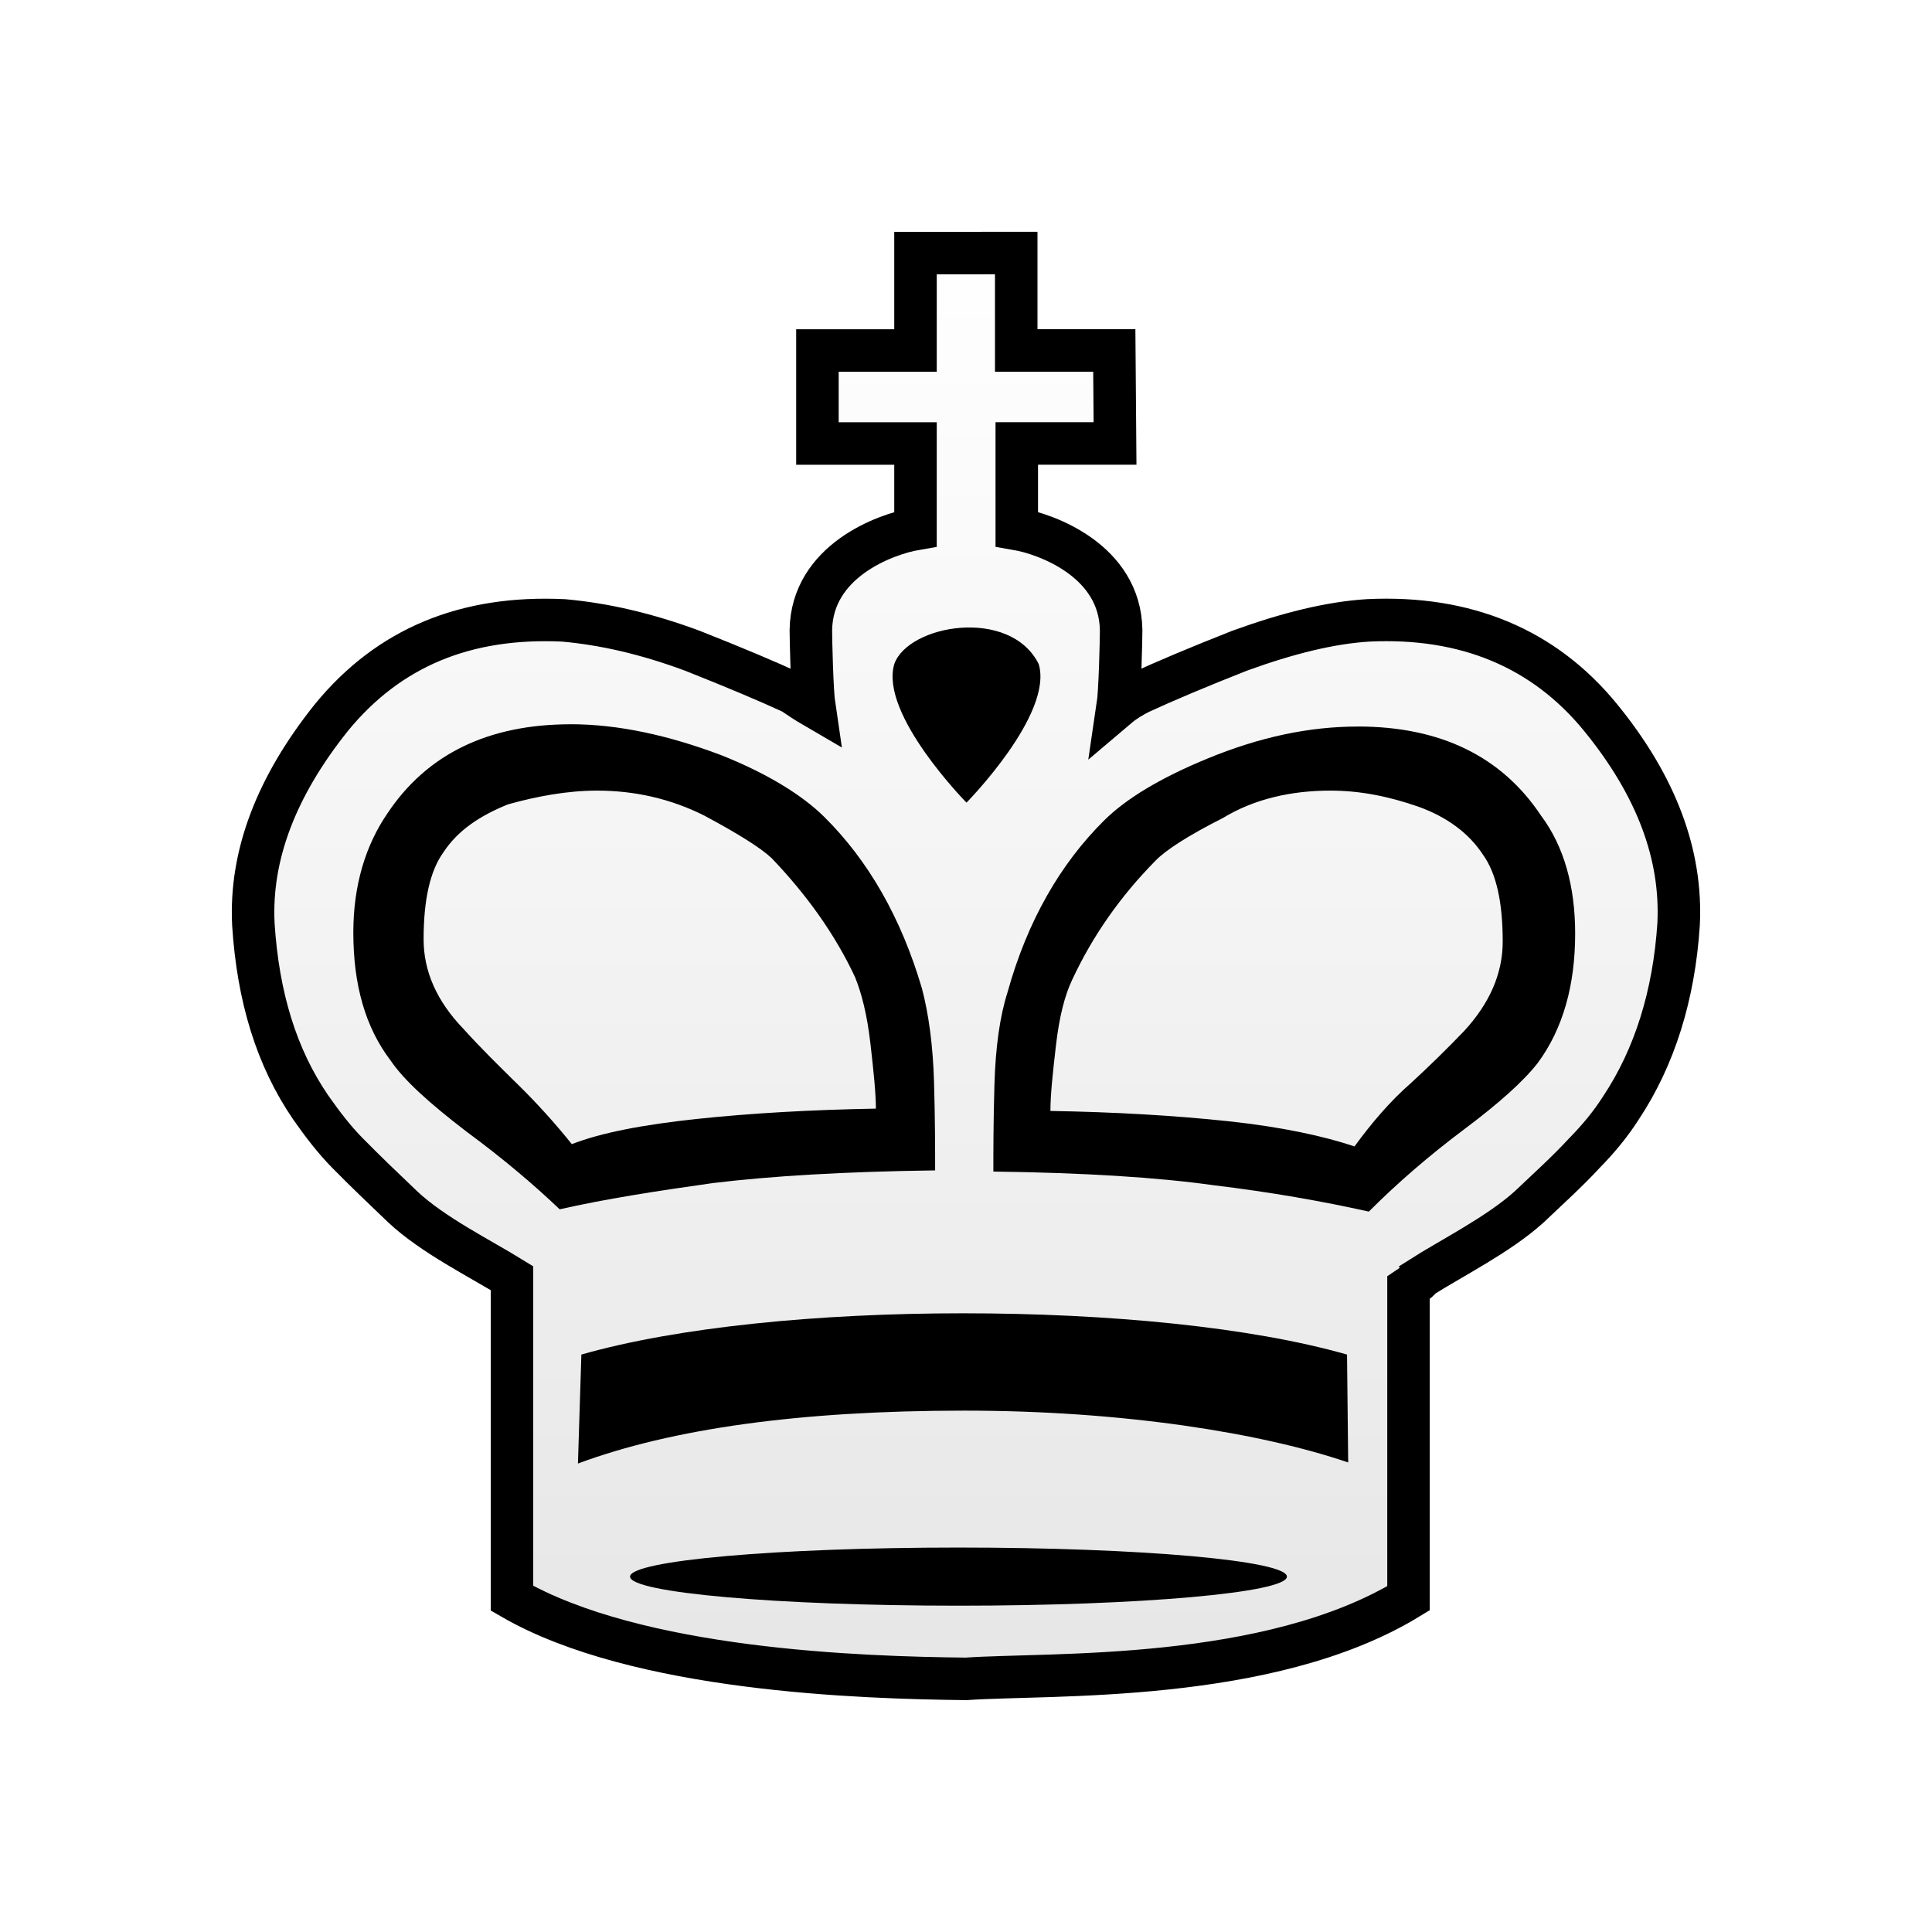
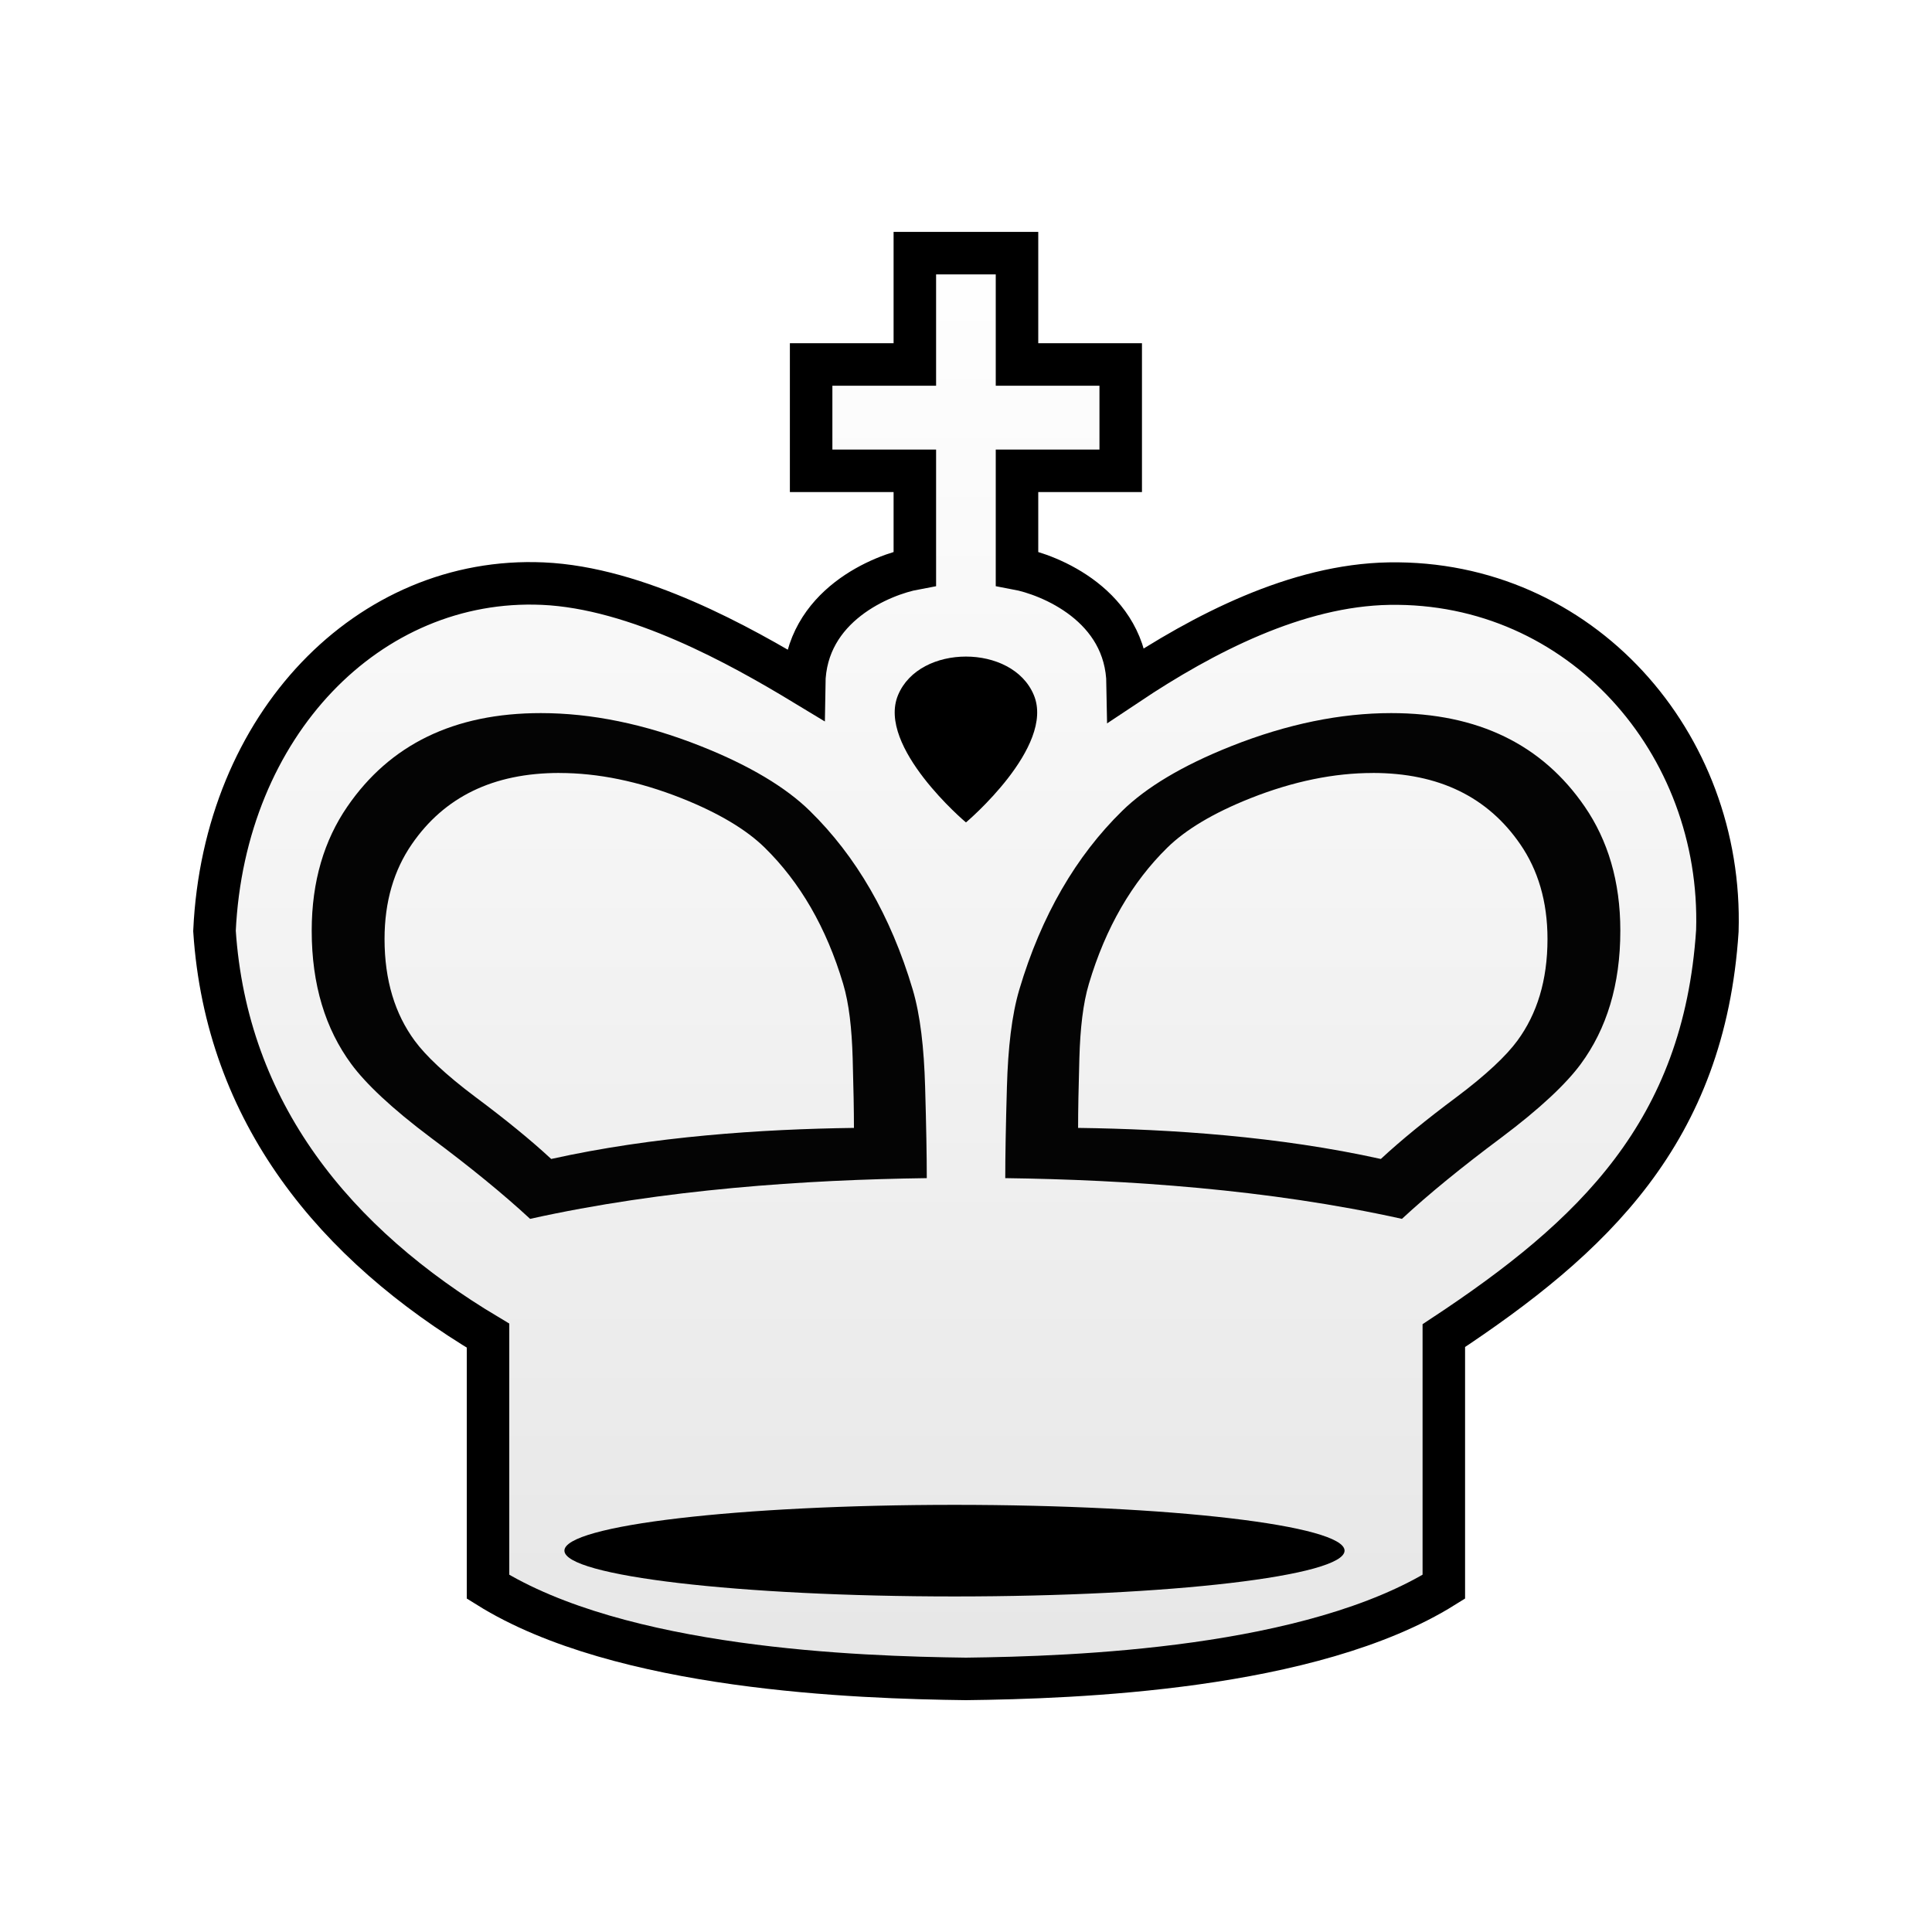
<svg xmlns="http://www.w3.org/2000/svg" width="50mm" height="50mm" clip-rule="evenodd" fill-rule="evenodd" image-rendering="optimizeQuality" shape-rendering="geometricPrecision" text-rendering="geometricPrecision" version="1.1" viewBox="0 0 50 50">
  <defs>
-     <filter id="filter2813-0-1" color-interpolation-filters="sRGB">
+     <filter id="filter2813-0-1-2-9" color-interpolation-filters="sRGB">
      <feGaussianBlur result="blur" stdDeviation="0.01 0.01" />
    </filter>
-     <linearGradient id="linearGradient1356-2" x1="5258.8" x2="5258.8" y1="-834.26" y2="-691.11" gradientTransform="matrix(.26245 0 0 .26624 -1355.2 228.06)" gradientUnits="userSpaceOnUse">
+     <linearGradient id="linearGradient1935" x1="5258.1" x2="5258.1" y1="-2846" y2="-2702.4" gradientTransform="matrix(.26458 0 0 .26458 -1366.2 759.01)" gradientUnits="userSpaceOnUse">
      <stop stop-color="#fff" offset="0" />
      <stop stop-color="#e6e6e6" offset="1" />
    </linearGradient>
  </defs>
-   <path class="st14" d="m23.693 6.55v2.521h-2.538v2.407h2.538v2.212c-0.788 0.136-2.679 0.831-2.708 2.615 0 0.242 0.03 1.596 0.089 1.989-0.208-0.121-0.387-0.242-0.565-0.363-0.654-0.302-1.517-0.665-2.588-1.089-1.22-0.454-2.32-0.695-3.332-0.786-2.528-0.121-4.521 0.695-6.009 2.51-1.428 1.784-2.112 3.568-2.023 5.352 0.119 1.875 0.595 3.447 1.487 4.747 0.297 0.423 0.595 0.816 0.952 1.179 0.476 0.484 0.952 0.937 1.428 1.391 0.773 0.726 1.993 1.33 2.826 1.844v8.284c3.242 1.875 9.043 2.056 11.75 2.086 2.171-0.151 7.84 0.121 11.452-2.086v-8.043c0.178-0.121 0.297-0.181 0.297-0.242 0.803-0.514 2.023-1.119 2.826-1.844 0.476-0.454 0.982-0.907 1.428-1.391 0.357-0.363 0.684-0.756 0.952-1.179 0.863-1.3 1.368-2.903 1.487-4.747 0.089-1.784-0.565-3.568-2.023-5.352-1.458-1.784-3.48-2.631-6.009-2.51-0.982 0.06-2.082 0.333-3.331 0.786-1.071 0.423-1.933 0.786-2.588 1.089-0.178 0.091-0.387 0.212-0.565 0.363 0.059-0.393 0.089-1.747 0.089-1.989-0.03-1.784-1.913-2.479-2.701-2.615v-2.212h2.543l-0.019-2.407h-2.538v-2.521z" fill="url(#linearGradient1356-2)" stroke="#000" stroke-width="1.1" style="paint-order:markers fill stroke" />
  <g>
-     <path d="m14.77 18.744c-2.131 0-3.722 0.77-4.745 2.309-0.568 0.829-0.881 1.865-0.881 3.079 0 1.362 0.313 2.458 0.966 3.316 0.341 0.503 0.994 1.096 1.96 1.836 0.966 0.711 1.762 1.391 2.415 2.013 1.165-0.266 2.5-0.473 3.977-0.681 1.477-0.178 3.381-0.296 5.739-0.326 0-0.533-2.6e-5 -1.303-0.028-2.28-0.028-0.977-0.142-1.776-0.313-2.428-0.54-1.836-1.392-3.316-2.529-4.441-0.568-0.563-1.477-1.125-2.67-1.599-1.335-0.503-2.642-0.799-3.892-0.799zm20.37 0.059c-1.25 0-2.528 0.267-3.892 0.829-1.222 0.503-2.102 1.036-2.671 1.599-1.136 1.125-1.989 2.606-2.5 4.441-0.199 0.622-0.313 1.421-0.341 2.398-0.028 0.977-0.028 1.717-0.028 2.25 2.33 0.03 4.233 0.148 5.711 0.355 1.477 0.178 2.812 0.415 4.006 0.681 0.739-0.74 1.562-1.451 2.471-2.132 0.909-0.681 1.534-1.244 1.903-1.717 0.653-0.888 0.966-2.013 0.966-3.346 0-1.214-0.284-2.251-0.881-3.05-1.023-1.54-2.613-2.309-4.744-2.309zm-19.688 1.658c0.966 0 1.904 0.207 2.784 0.651 0.881 0.474 1.449 0.829 1.733 1.096 0.909 0.948 1.648 1.984 2.159 3.079 0.17 0.415 0.313 0.977 0.398 1.717 0.085 0.74 0.142 1.302 0.142 1.687-1.676 0.03-3.239 0.119-4.631 0.267-1.392 0.148-2.471 0.355-3.239 0.652-0.426-0.533-0.909-1.066-1.392-1.54-0.483-0.474-0.966-0.948-1.42-1.451-0.682-0.711-1.023-1.48-1.023-2.309 0-1.036 0.171-1.776 0.511-2.25 0.369-0.563 0.937-0.947 1.676-1.244 0.739-0.207 1.534-0.355 2.301-0.355zm18.978 0c0.767 0 1.506 0.148 2.273 0.414 0.739 0.266 1.307 0.681 1.676 1.244 0.341 0.474 0.511 1.214 0.511 2.25 0 0.829-0.341 1.599-0.995 2.31-0.455 0.474-0.909 0.918-1.392 1.362-0.511 0.444-0.994 1.006-1.449 1.628-0.795-0.266-1.875-0.503-3.267-0.652-1.392-0.148-2.926-0.237-4.602-0.266 0-0.415 0.057-0.948 0.142-1.688 0.085-0.74 0.227-1.303 0.426-1.717 0.511-1.096 1.222-2.132 2.159-3.079 0.256-0.266 0.852-0.651 1.733-1.095 0.824-0.503 1.79-0.711 2.784-0.711z" stroke-width=".291" />
-     <path class="st15" d="m23.144 17.186c-0.386 1.298 1.869 3.586 1.869 3.586s2.254-2.288 1.869-3.586c-0.742-1.484-3.382-1.02-3.738 0z" stroke-width=".304" />
-     <path class="st15" d="m34.891 37.849-0.03-2.793c-2.492-0.712-6.17-1.068-9.937-1.068-3.738 0-7.386 0.356-9.878 1.068l-0.089 2.82c2.432-0.903 5.755-1.369 9.996-1.369 2.017 0 3.916 0.137 5.666 0.383 1.72 0.246 3.144 0.575 4.271 0.958z" stroke-width=".304" />
-     <ellipse class="st15" transform="matrix(.26458 0 0 .26458 6 6)" cx="71.077" cy="131.54" rx="32.126" ry="2.844" filter="url(#filter2813-0-1)" />
+     <path d="m12.63 41.065v-6.499c-3.959-2.361-6.769-5.765-7.079-10.474 0.249-5.348 3.996-9.185 8.495-8.988 2.442 0.107 5.118 1.603 6.765 2.6 0.028-2.04 2.031-2.835 2.865-2.99v-2.529h-2.684v-2.752h2.684v-2.882l1.322-2.6e-5 1.322 2.6e-5v2.882h2.684v2.752h-2.684v2.529c0.834 0.156 2.833 0.951 2.865 2.99 1.953-1.302 4.371-2.56 6.765-2.6 4.954-0.083 8.646 4.121 8.495 8.988-0.341 5.206-3.213 7.92-7.079 10.474v6.499c-3.43 2.143-9.565 2.351-12.368 2.385-2.803-0.035-8.938-0.242-12.368-2.385z" fill="url(#linearGradient1935)" stroke="#000" stroke-width="1.1" style="paint-order:markers fill stroke" />
+     <path d="m24.999 16.992c-0.739-1.05e-4 -1.478 0.328-1.757 0.995-0.559 1.338 1.752 3.297 1.757 3.297 0.004 0 2.315-1.959 1.756-3.297-0.278-0.666-1.018-0.995-1.756-0.995z" stroke-width=".304" />
+     <path d="m13.997 18.455c-2.252 0-3.908 0.817-5.009 2.421-0.596 0.868-0.921 1.93-0.921 3.209 0 1.404 0.355 2.543 1.024 3.452 0.37 0.503 1.045 1.147 2.061 1.908 1.01 0.753 1.872 1.455 2.567 2.099 3.462-0.768 7.133-1.012 10.266-1.054 0-0.57-0.014-1.36-0.043-2.362-0.029-1.009-0.124-1.854-0.322-2.522-0.569-1.913-1.469-3.453-2.662-4.621-0.613-0.601-1.548-1.17-2.822-1.675-1.453-0.576-2.837-0.855-4.138-0.855zm0.481 1.55c0.993 0 2.049 0.213 3.158 0.652 0.973 0.386 1.686 0.82 2.154 1.279 0.91 0.892 1.597 2.067 2.031 3.527 0.152 0.509 0.224 1.155 0.246 1.924 0.022 0.765 0.033 1.368 0.033 1.803-2.391 0.032-5.193 0.218-7.835 0.804-0.53-0.492-1.188-1.027-1.959-1.602-0.776-0.581-1.291-1.073-1.573-1.457-0.51-0.693-0.781-1.562-0.781-2.634 0-0.976 0.248-1.787 0.703-2.449 0.84-1.224 2.104-1.848 3.823-1.848z" fill="#040404" />
+     <path d="m36.004 18.455c2.252 0 3.908 0.817 5.009 2.421 0.596 0.868 0.921 1.93 0.921 3.209 0 1.404-0.355 2.543-1.024 3.452-0.37 0.503-1.045 1.147-2.061 1.908-1.01 0.753-1.872 1.455-2.567 2.099-3.462-0.768-7.133-1.012-10.266-1.054 0-0.57 0.014-1.36 0.043-2.362 0.029-1.009 0.124-1.854 0.322-2.522 0.569-1.913 1.469-3.453 2.662-4.621 0.613-0.601 1.548-1.17 2.822-1.675 1.453-0.576 2.837-0.855 4.138-0.855zm-0.481 1.55c-0.993 0-2.049 0.213-3.158 0.652-0.973 0.386-1.686 0.82-2.154 1.279-0.91 0.892-1.597 2.067-2.031 3.527-0.152 0.509-0.224 1.155-0.246 1.924-0.022 0.765-0.033 1.368-0.033 1.803 2.391 0.032 5.193 0.218 7.835 0.804 0.53-0.492 1.188-1.027 1.959-1.602 0.776-0.581 1.291-1.073 1.573-1.457 0.51-0.693 0.781-1.562 0.781-2.634 0-0.976-0.248-1.787-0.703-2.449-0.84-1.224-2.104-1.848-3.823-1.848z" fill="#040404" />
+     <ellipse class="st15" transform="matrix(.31423 0 0 .41673 2.3676 -14.686)" cx="71.077" cy="131.54" rx="32.126" ry="2.844" filter="url(#filter2813-0-1-2-9)" stroke-width=".731" />
  </g>
</svg>
